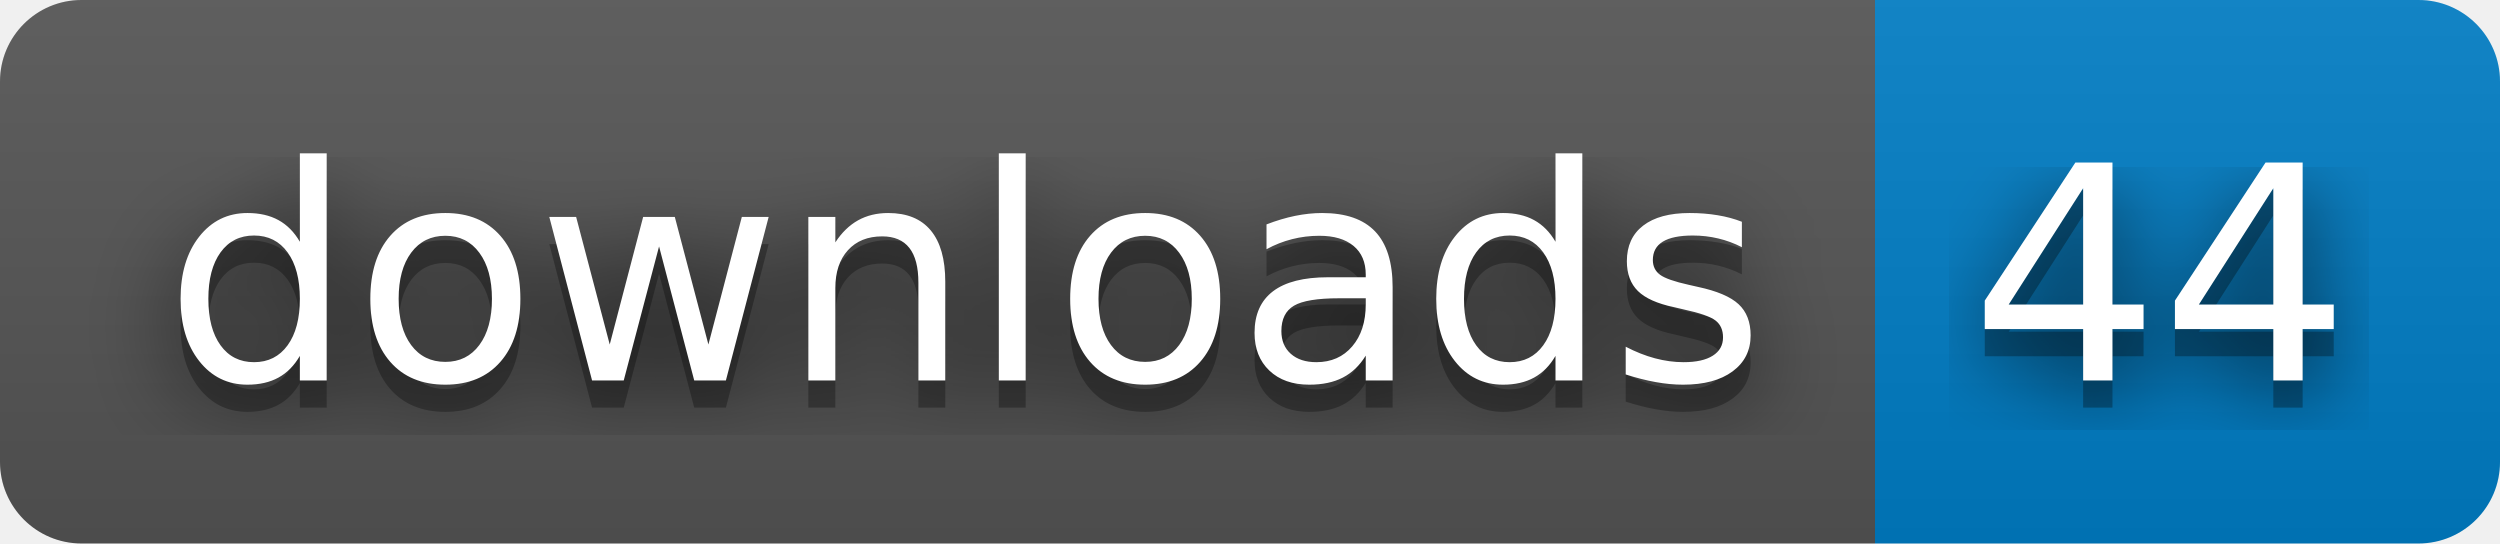
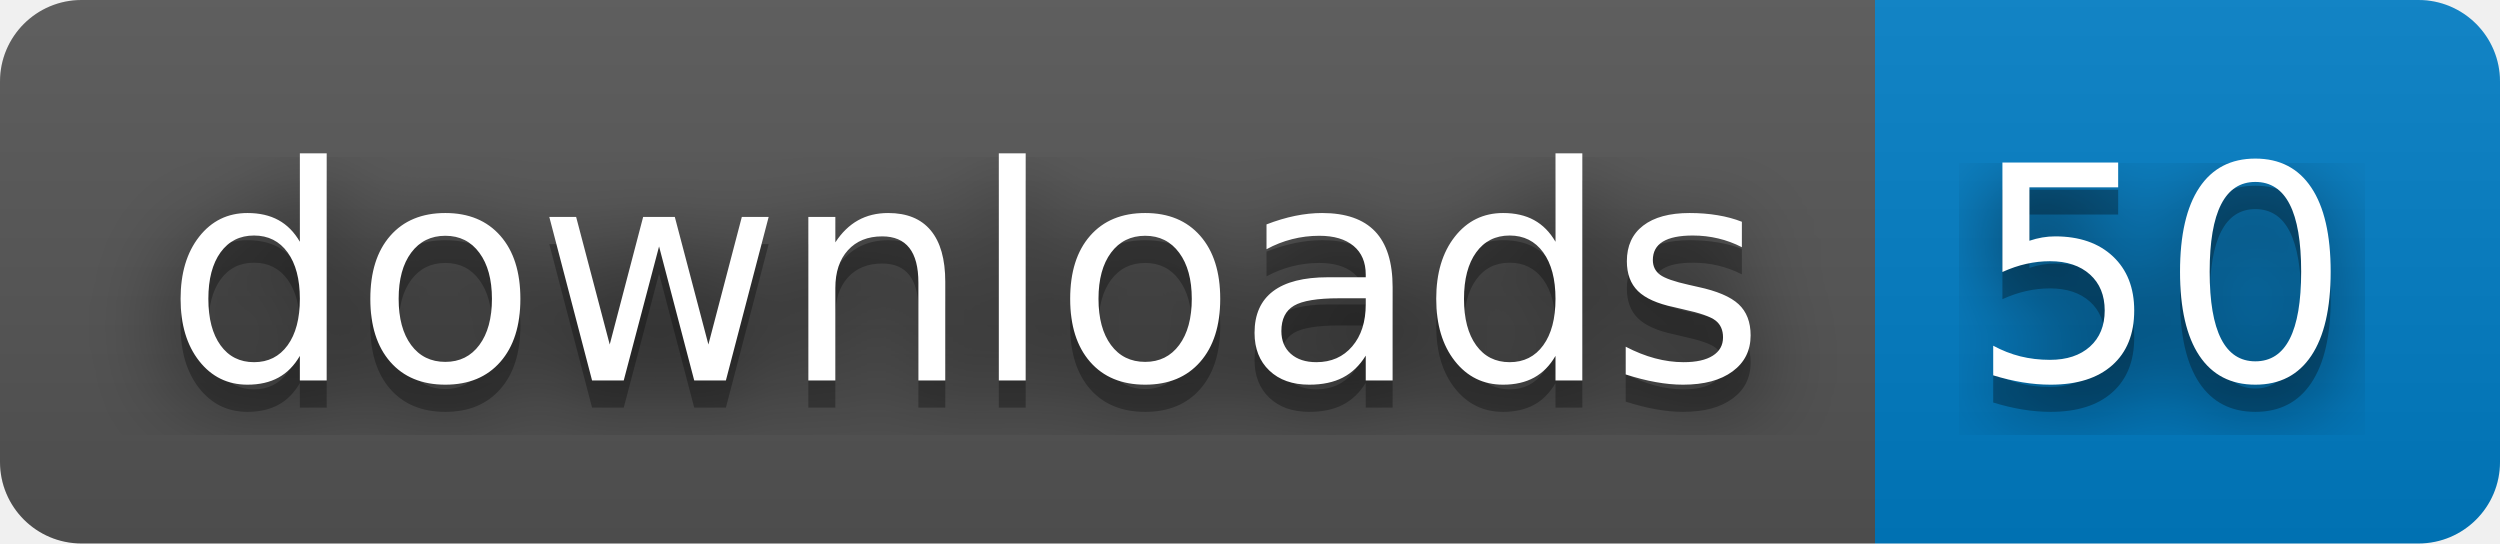
- <svg xmlns="http://www.w3.org/2000/svg" width="92" height="20" role="img" aria-label="downloads: 44">
+ <svg xmlns="http://www.w3.org/2000/svg" width="92" height="20" role="img" aria-label="downloads: 50">
  <filter id="blur">
    <feGaussianBlur stdDeviation="16" />
  </filter>
  <linearGradient id="s" x2="0" y2="100%">
    <stop offset="0" stop-color="#bbb" stop-opacity=".1" />
    <stop offset="1" stop-opacity=".1" />
  </linearGradient>
  <clipPath id="r">
    <rect width="92" height="20" rx="3" />
  </clipPath>
  <g clip-path="url(#r)">
    <rect width="69" height="20" fill="#555" />
    <rect x="69" width="23" height="20" fill="#007ec6" />
    <rect width="92" height="20" fill="url(#s)" />
  </g>
  <g fill="#fff" text-anchor="middle" font-family="Verdana,Geneva,DejaVu Sans,sans-serif" text-rendering="geometricPrecision" font-size="110">
    <g transform="scale(.1)">
      <g aria-hidden="true" fill="#010101">
        <text x="355" y="150" fill-opacity=".8" filter="url(#blur)" textLength="590">downloads</text>
        <text x="355" y="150" fill-opacity=".3" textLength="590">downloads</text>
      </g>
      <text x="355" y="140" textLength="590">downloads</text>
    </g>
    <g transform="scale(.1)">
      <g aria-hidden="true" fill="#010101">
-         <text x="795" y="150" fill-opacity=".8" filter="url(#blur)" textLength="130">44</text>
-         <text x="795" y="150" fill-opacity=".3" textLength="130">44</text>
+         <text x="795" y="150" fill-opacity=".8" filter="url(#blur)" textLength="130">50</text>
+         <text x="795" y="150" fill-opacity=".3" textLength="130">50</text>
      </g>
-       <text x="795" y="140" textLength="130">44</text>
+       <text x="795" y="140" textLength="130">50</text>
    </g>
  </g>
</svg>
